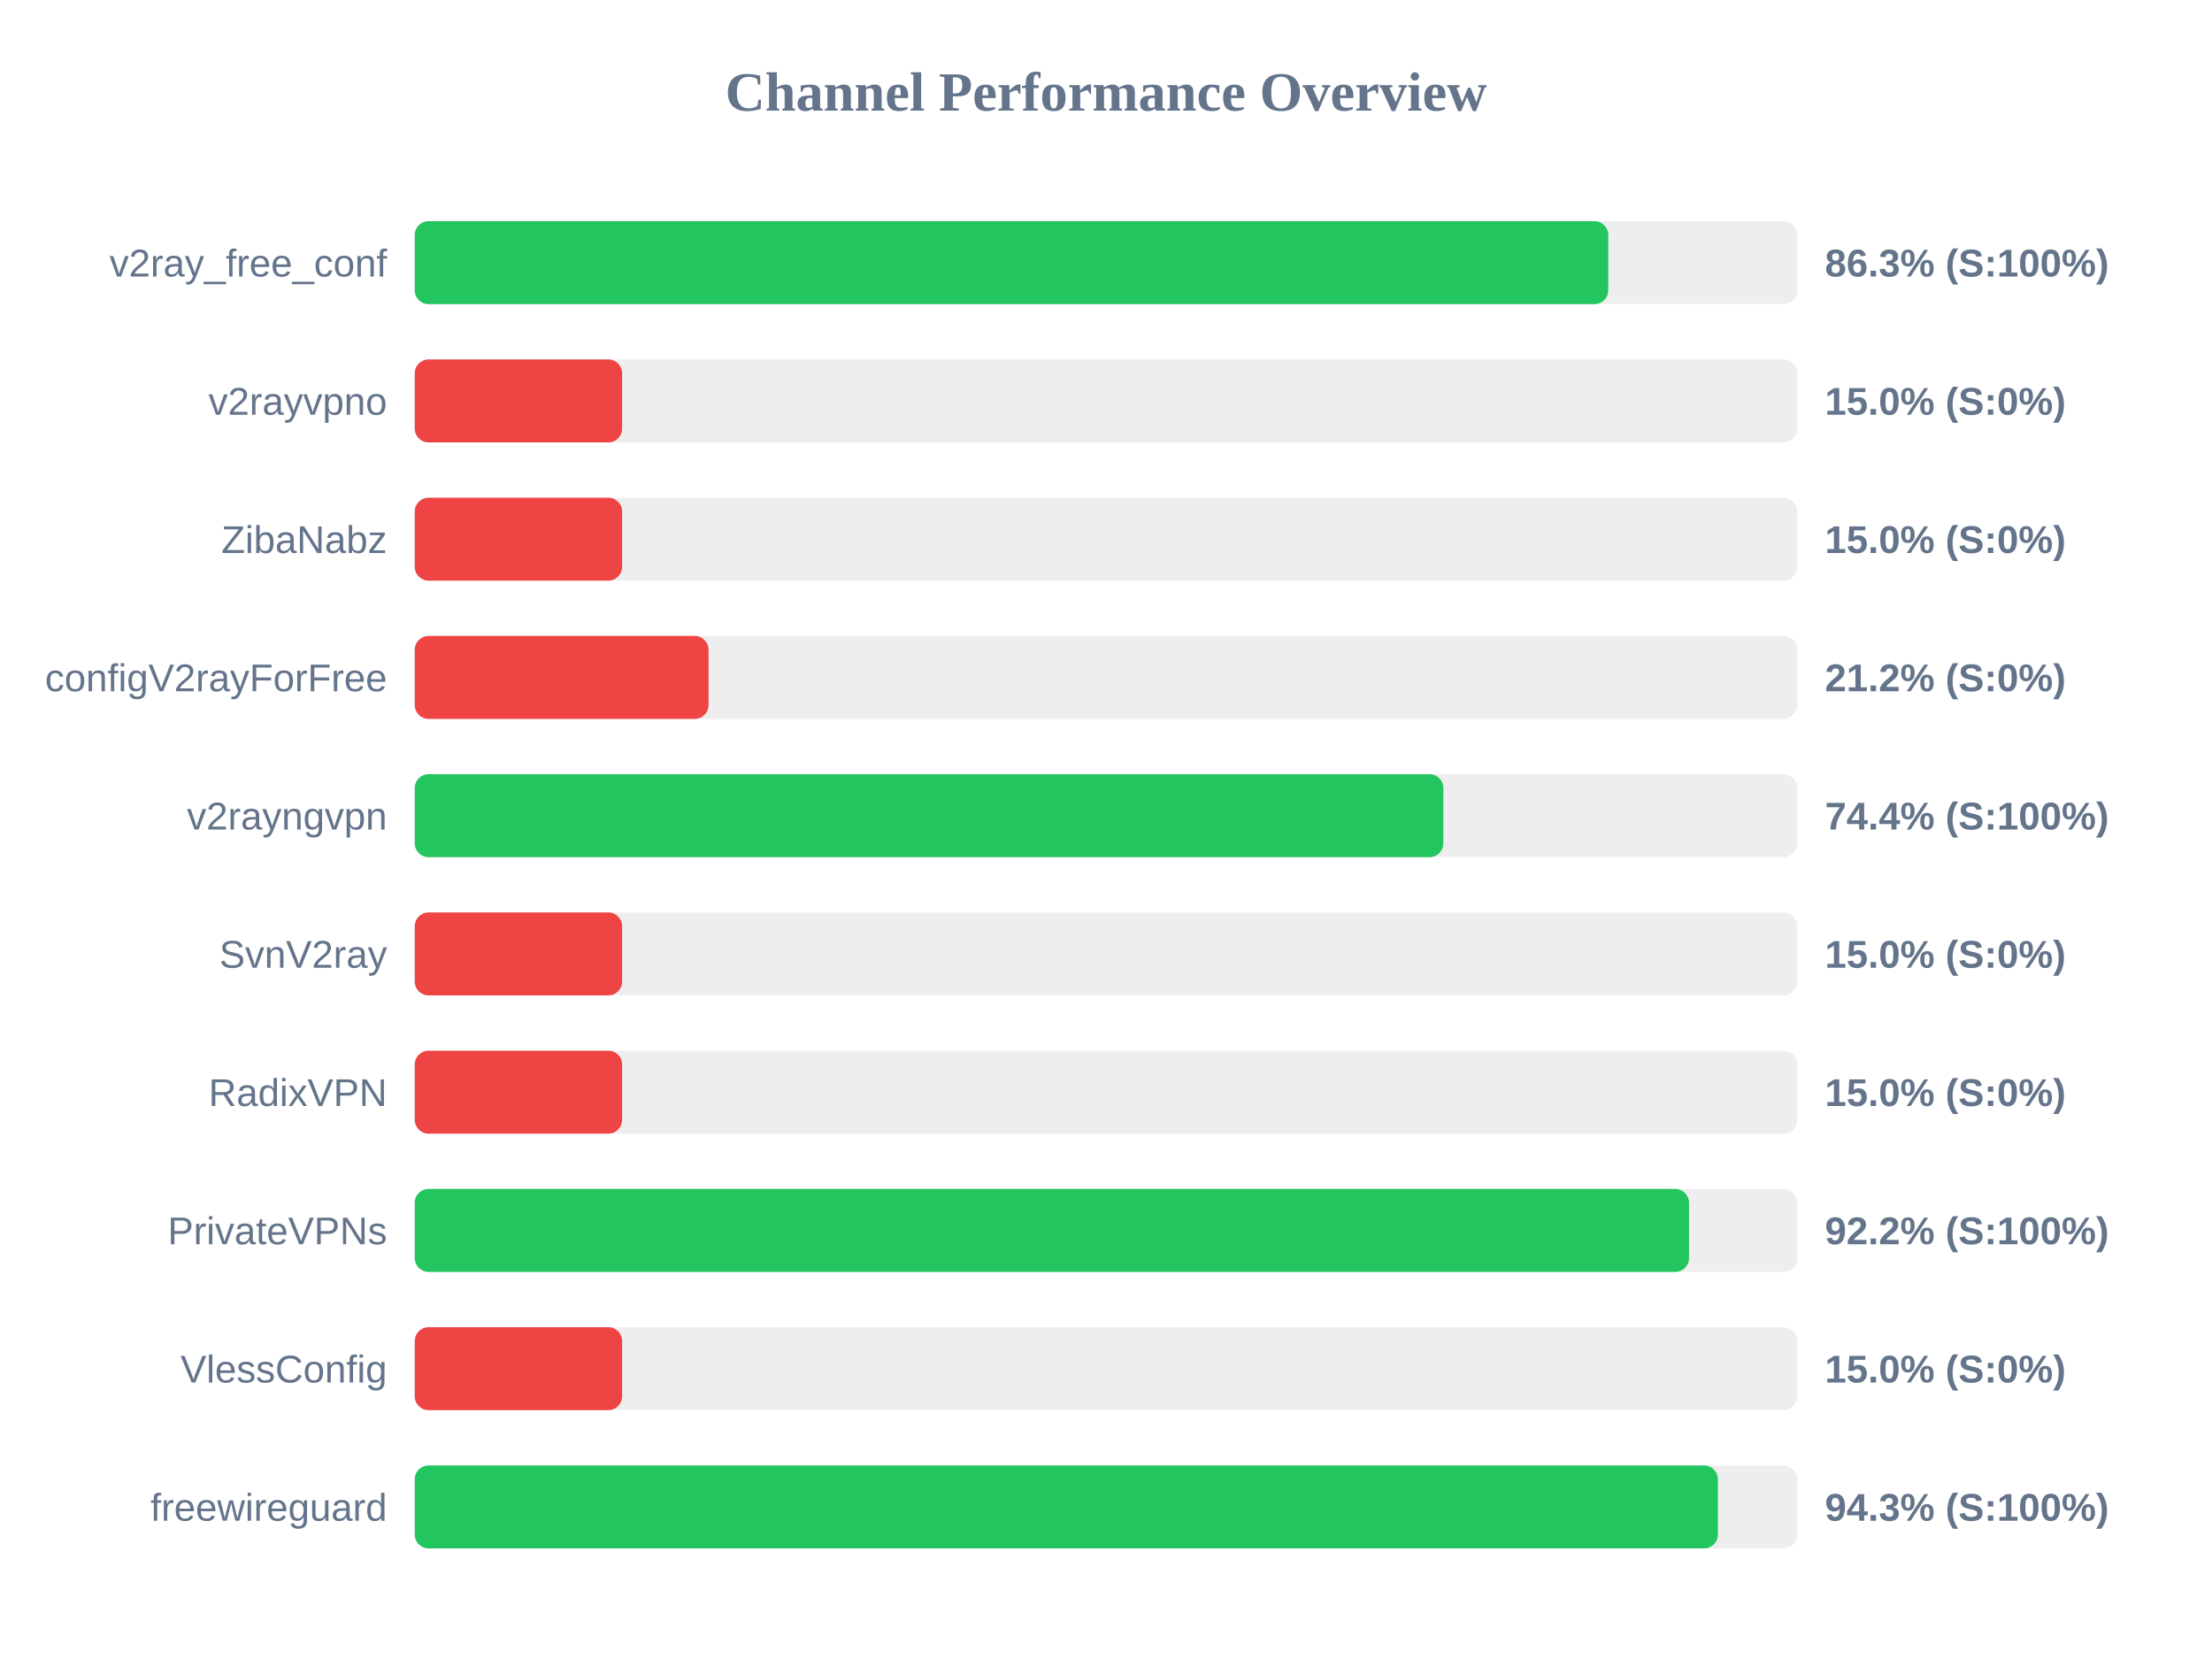
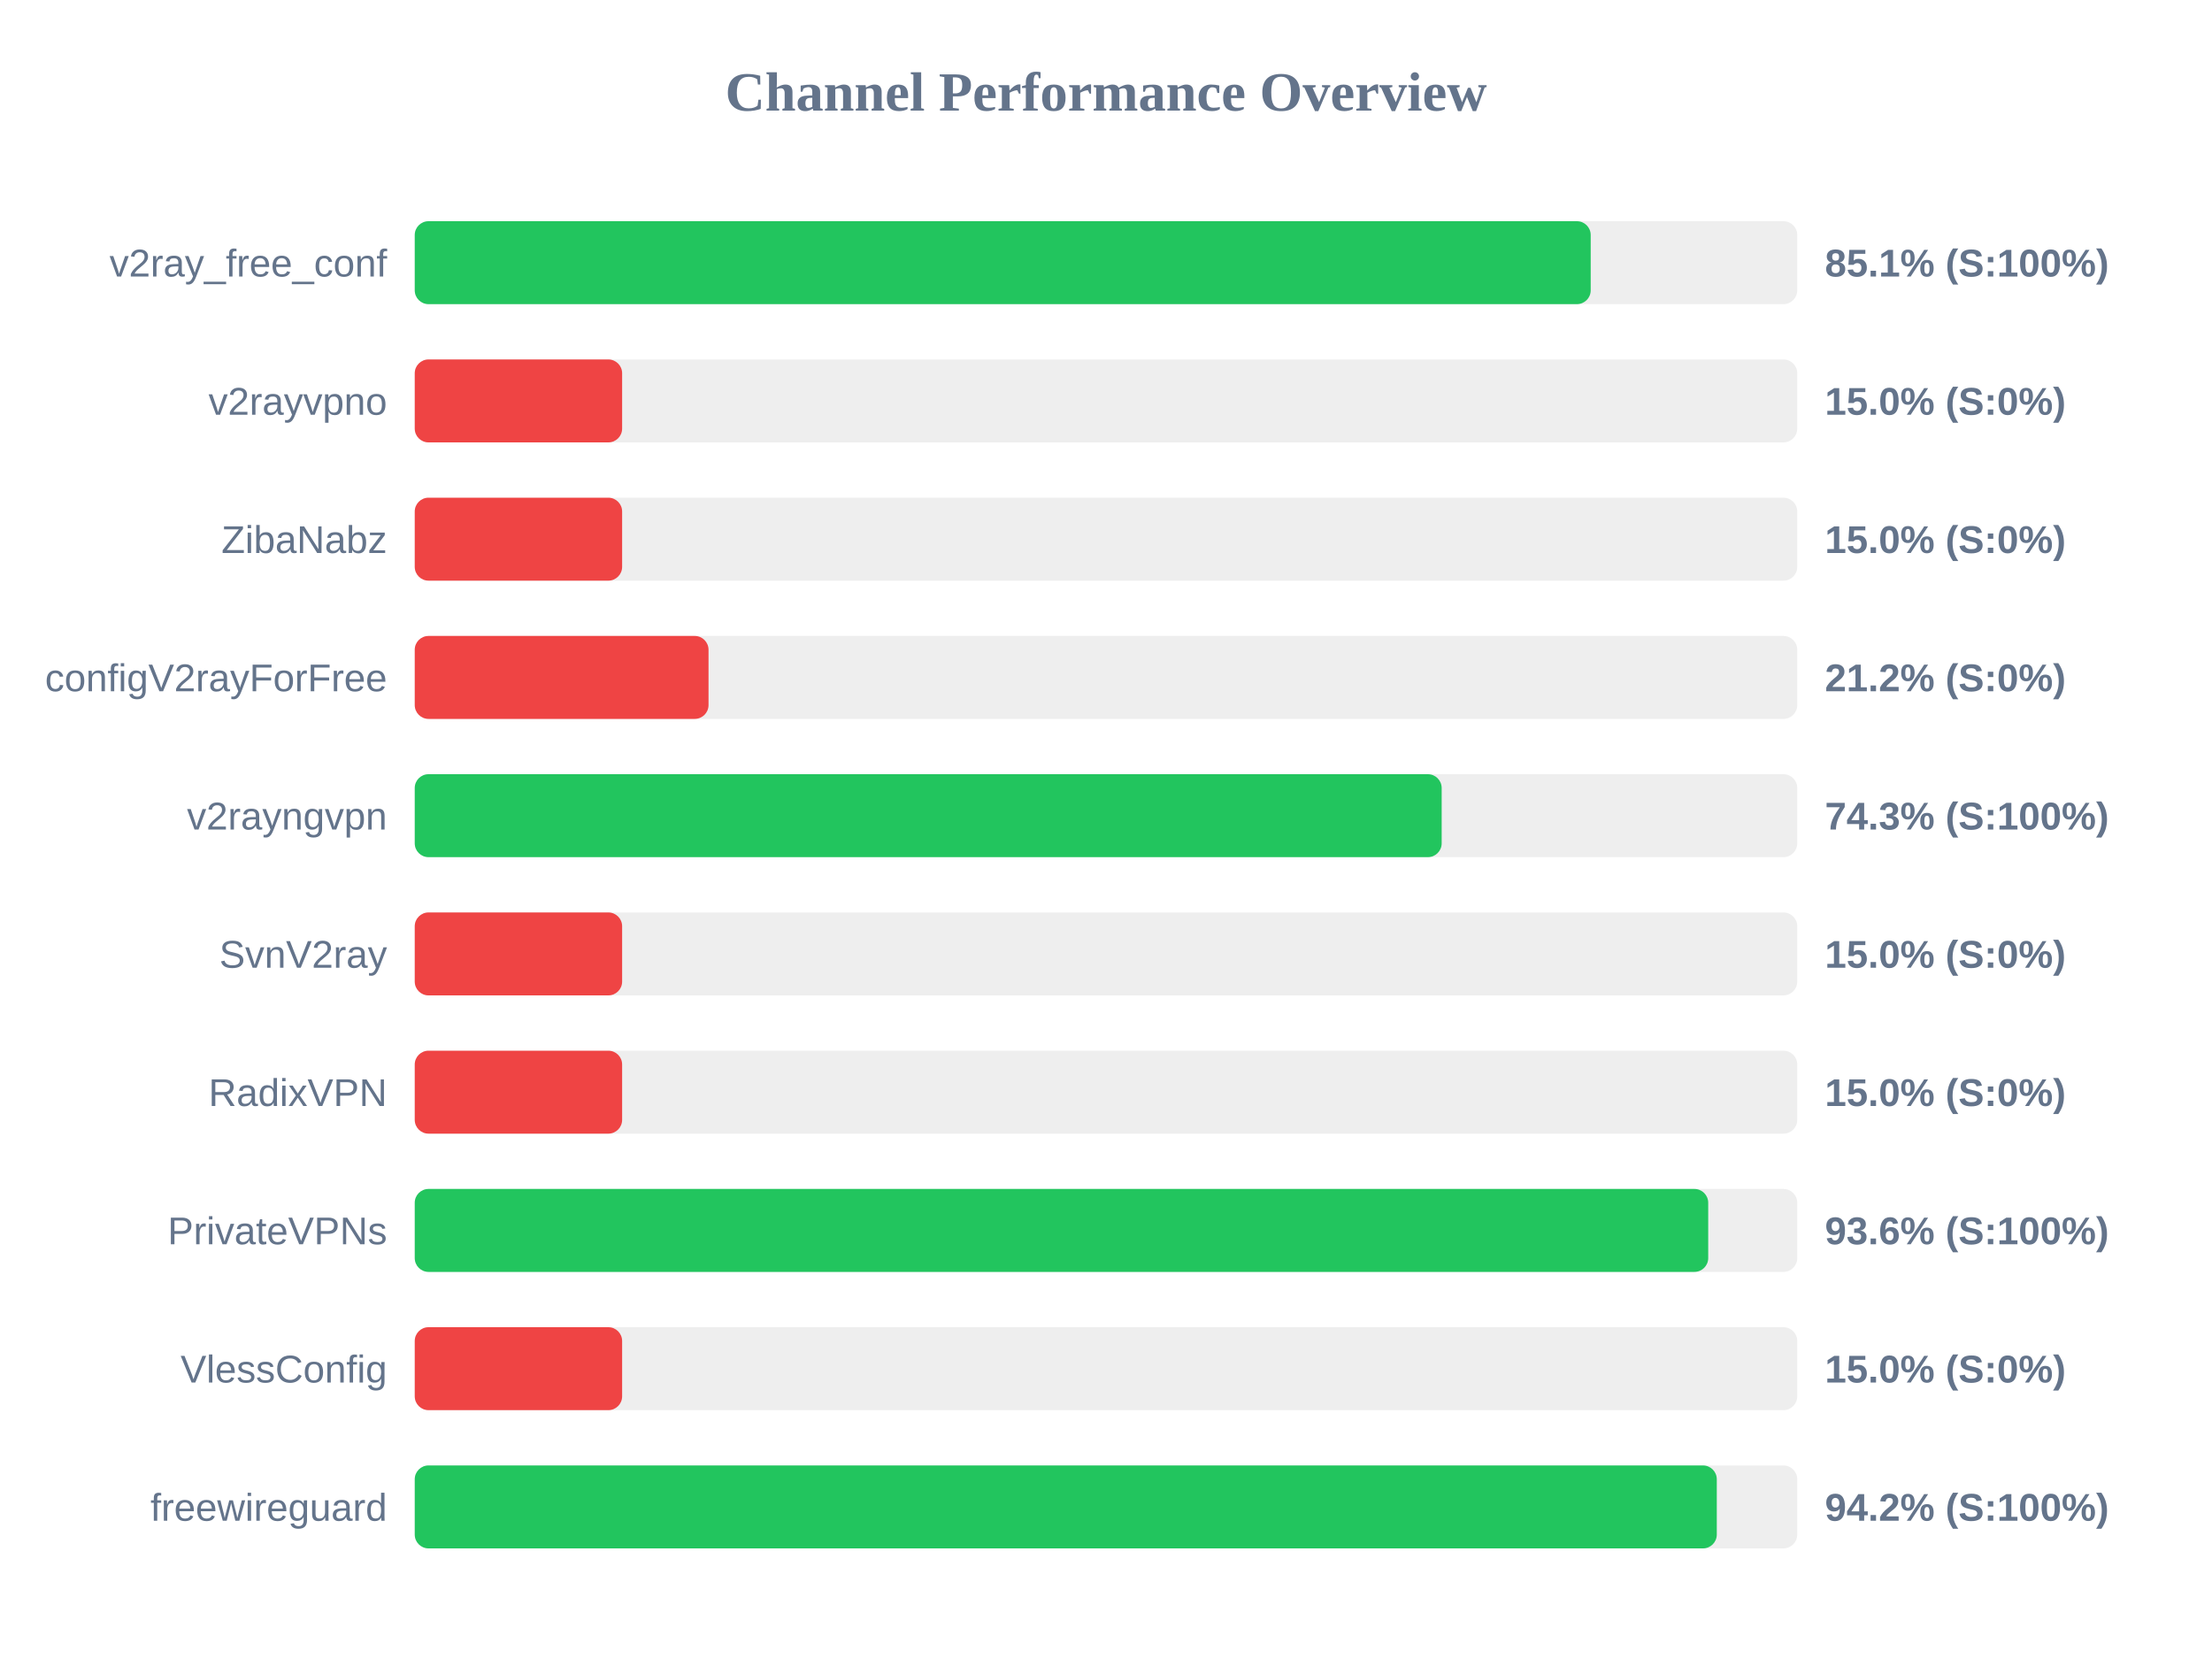
<svg xmlns="http://www.w3.org/2000/svg" width="800" height="600" version="1.1">
  <style>
        .row { font: 14px Arial; fill: #64748b; }
        .score { font: bold 14px Arial; fill: #64748b; }
    </style>
  <text x="400" y="40" text-anchor="middle" font-size="20px" font-weight="bold" fill="#64748b">Channel Performance Overview</text>
  <rect x="150" y="80" width="500" height="30" fill="#eee" rx="5" />
-   <rect x="150" y="80" width="431.65" height="30" fill="#22c55e" rx="5" />
+   <rect x="150" y="80" width="425.3" height="30" fill="#22c55e" rx="5" />
  <text x="140" y="100" text-anchor="end" class="row">v2ray_free_conf</text>
-   <text x="660" y="100" text-anchor="start" class="score">86.3% (S:100%)</text>
+   <text x="660" y="100" text-anchor="start" class="score">85.1% (S:100%)</text>
  <rect x="150" y="130" width="500" height="30" fill="#eee" rx="5" />
  <rect x="150" y="130" width="75.0" height="30" fill="#ef4444" rx="5" />
  <text x="140" y="150" text-anchor="end" class="row">v2rayvpno</text>
  <text x="660" y="150" text-anchor="start" class="score">15.0% (S:0%)</text>
  <rect x="150" y="180" width="500" height="30" fill="#eee" rx="5" />
  <rect x="150" y="180" width="75.0" height="30" fill="#ef4444" rx="5" />
  <text x="140" y="200" text-anchor="end" class="row">ZibaNabz</text>
  <text x="660" y="200" text-anchor="start" class="score">15.0% (S:0%)</text>
  <rect x="150" y="230" width="500" height="30" fill="#eee" rx="5" />
  <rect x="150" y="230" width="106.25" height="30" fill="#ef4444" rx="5" />
  <text x="140" y="250" text-anchor="end" class="row">configV2rayForFree</text>
  <text x="660" y="250" text-anchor="start" class="score">21.2% (S:0%)</text>
  <rect x="150" y="280" width="500" height="30" fill="#eee" rx="5" />
-   <rect x="150" y="280" width="372.0" height="30" fill="#22c55e" rx="5" />
+   <rect x="150" y="280" width="371.4" height="30" fill="#22c55e" rx="5" />
  <text x="140" y="300" text-anchor="end" class="row">v2rayngvpn</text>
-   <text x="660" y="300" text-anchor="start" class="score">74.4% (S:100%)</text>
+   <text x="660" y="300" text-anchor="start" class="score">74.3% (S:100%)</text>
  <rect x="150" y="330" width="500" height="30" fill="#eee" rx="5" />
  <rect x="150" y="330" width="75.0" height="30" fill="#ef4444" rx="5" />
  <text x="140" y="350" text-anchor="end" class="row">SvnV2ray</text>
  <text x="660" y="350" text-anchor="start" class="score">15.0% (S:0%)</text>
  <rect x="150" y="380" width="500" height="30" fill="#eee" rx="5" />
  <rect x="150" y="380" width="75.0" height="30" fill="#ef4444" rx="5" />
  <text x="140" y="400" text-anchor="end" class="row">RadixVPN</text>
  <text x="660" y="400" text-anchor="start" class="score">15.0% (S:0%)</text>
  <rect x="150" y="430" width="500" height="30" fill="#eee" rx="5" />
-   <rect x="150" y="430" width="460.85" height="30" fill="#22c55e" rx="5" />
+   <rect x="150" y="430" width="467.8" height="30" fill="#22c55e" rx="5" />
  <text x="140" y="450" text-anchor="end" class="row">PrivateVPNs</text>
-   <text x="660" y="450" text-anchor="start" class="score">92.2% (S:100%)</text>
+   <text x="660" y="450" text-anchor="start" class="score">93.6% (S:100%)</text>
  <rect x="150" y="480" width="500" height="30" fill="#eee" rx="5" />
  <rect x="150" y="480" width="75.0" height="30" fill="#ef4444" rx="5" />
  <text x="140" y="500" text-anchor="end" class="row">VlessConfig</text>
  <text x="660" y="500" text-anchor="start" class="score">15.0% (S:0%)</text>
  <rect x="150" y="530" width="500" height="30" fill="#eee" rx="5" />
-   <rect x="150" y="530" width="471.3" height="30" fill="#22c55e" rx="5" />
+   <rect x="150" y="530" width="470.9" height="30" fill="#22c55e" rx="5" />
  <text x="140" y="550" text-anchor="end" class="row">freewireguard</text>
-   <text x="660" y="550" text-anchor="start" class="score">94.3% (S:100%)</text>
+   <text x="660" y="550" text-anchor="start" class="score">94.2% (S:100%)</text>
</svg>
